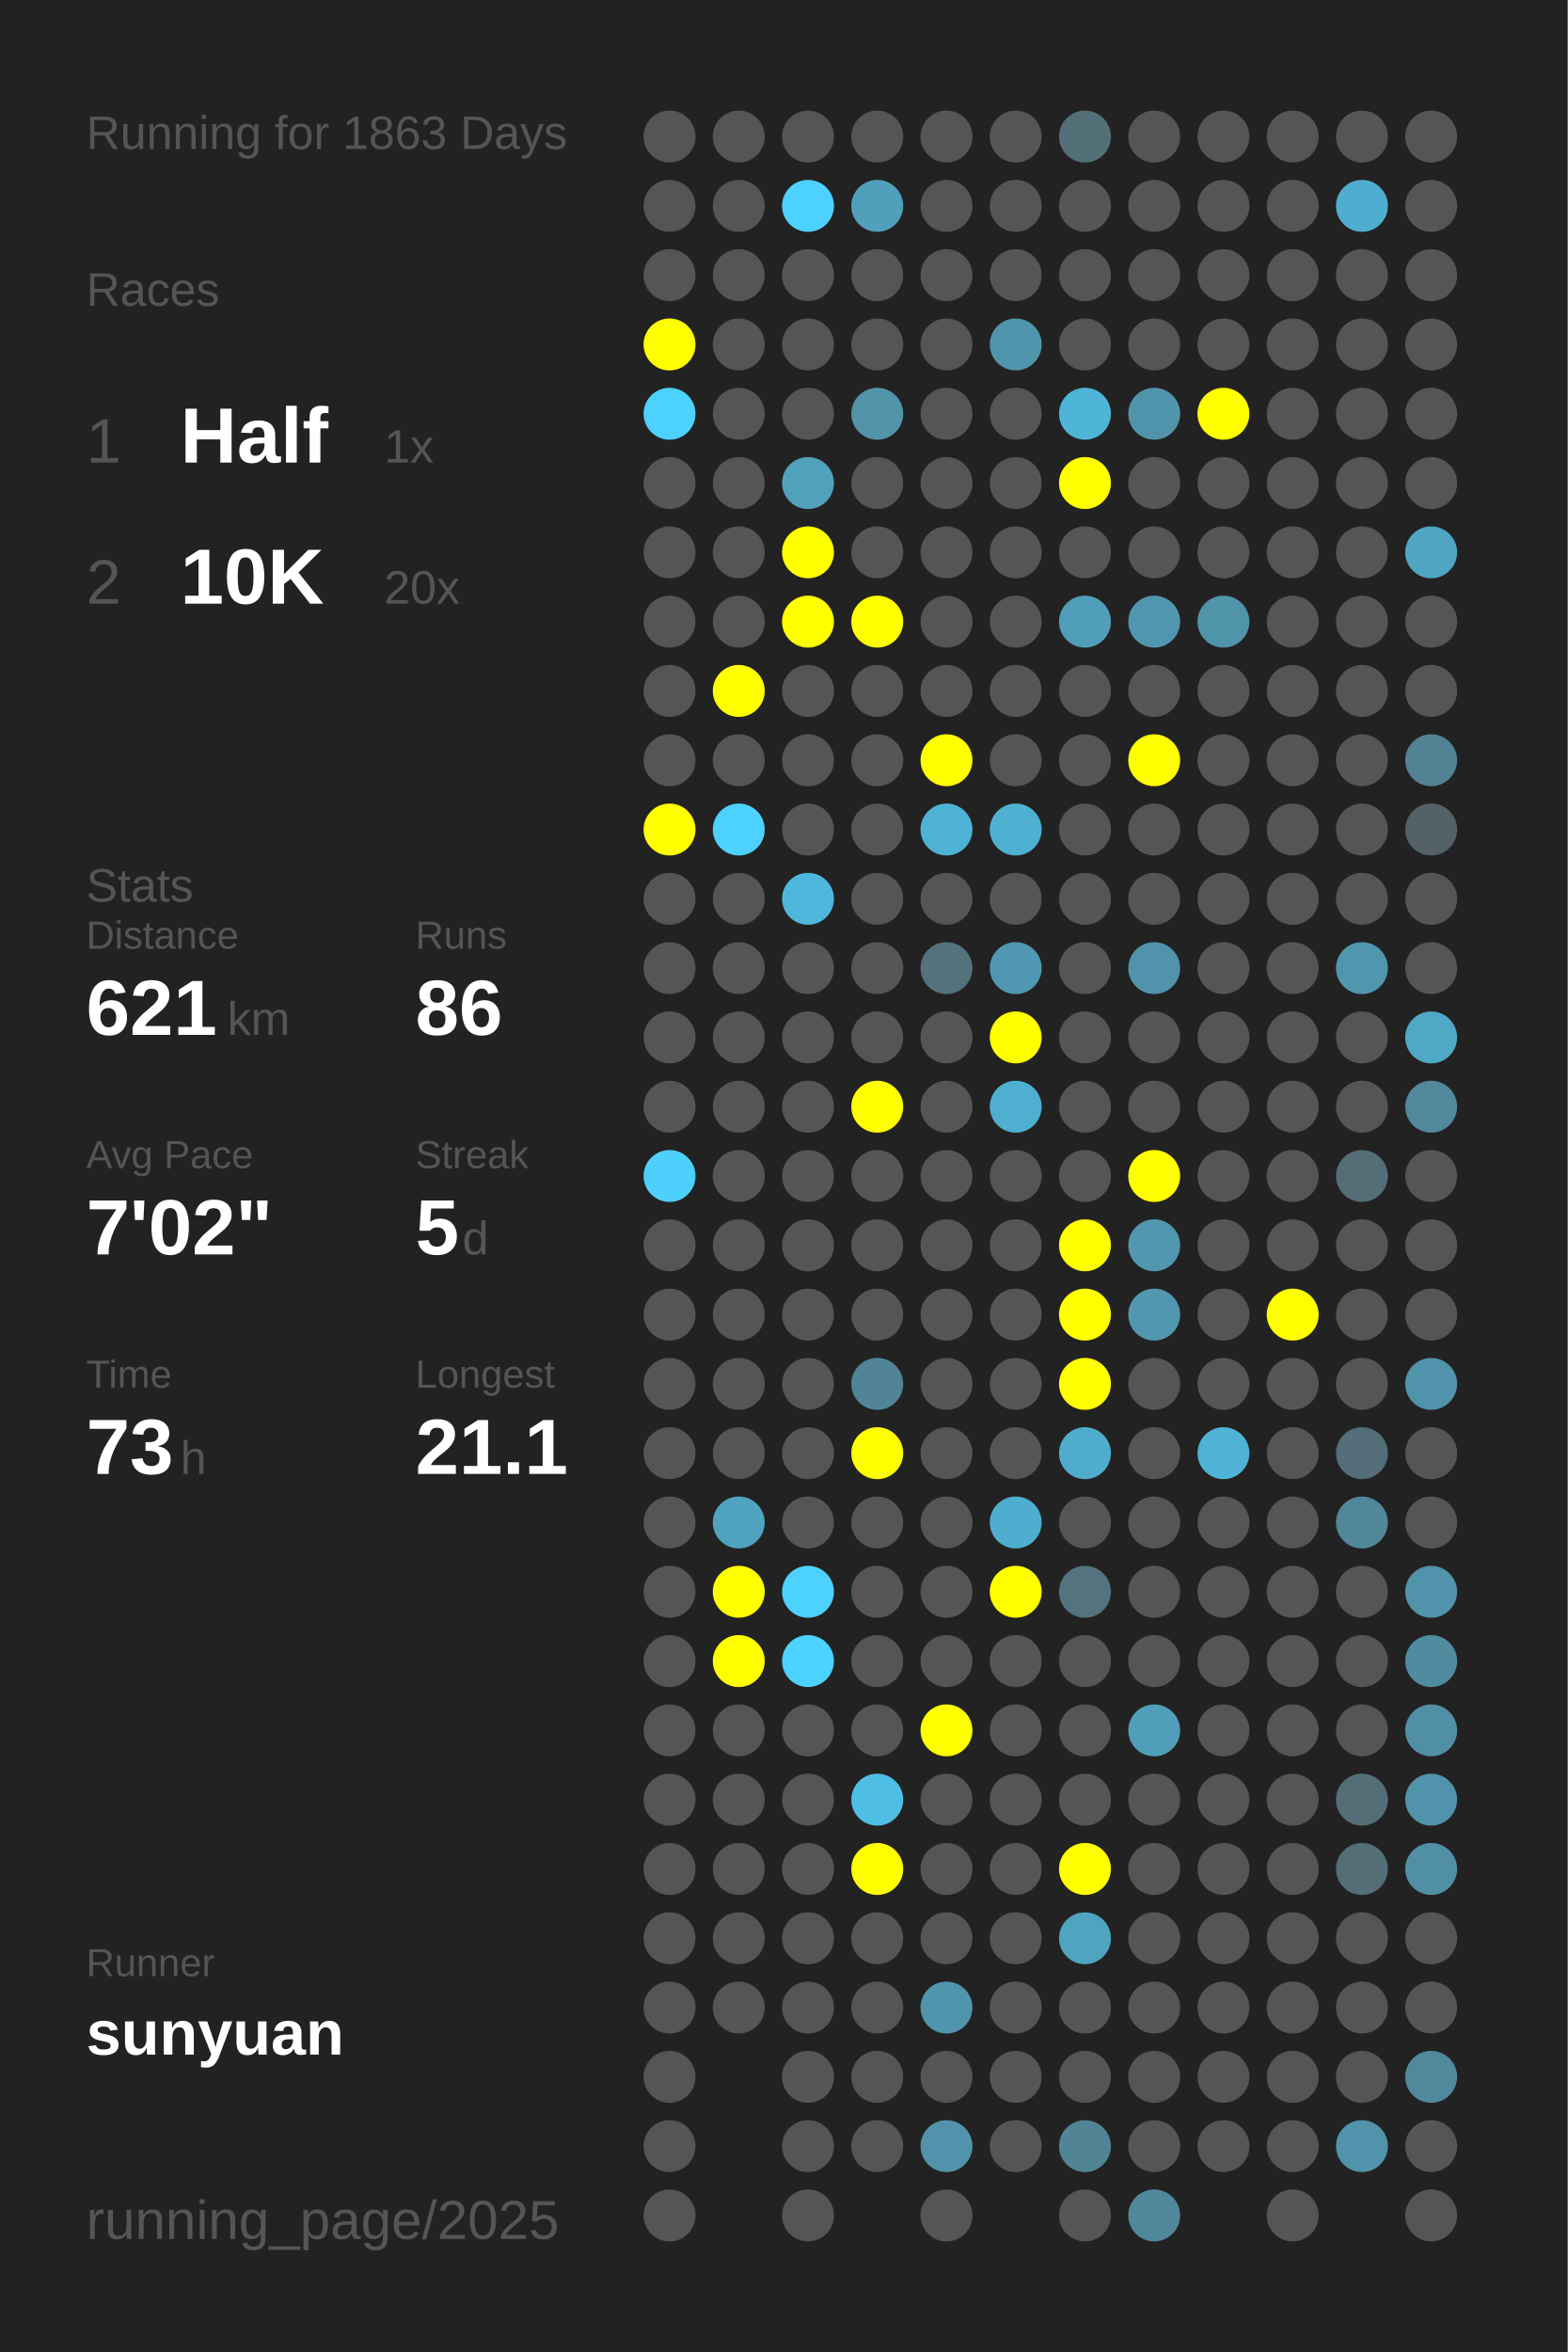
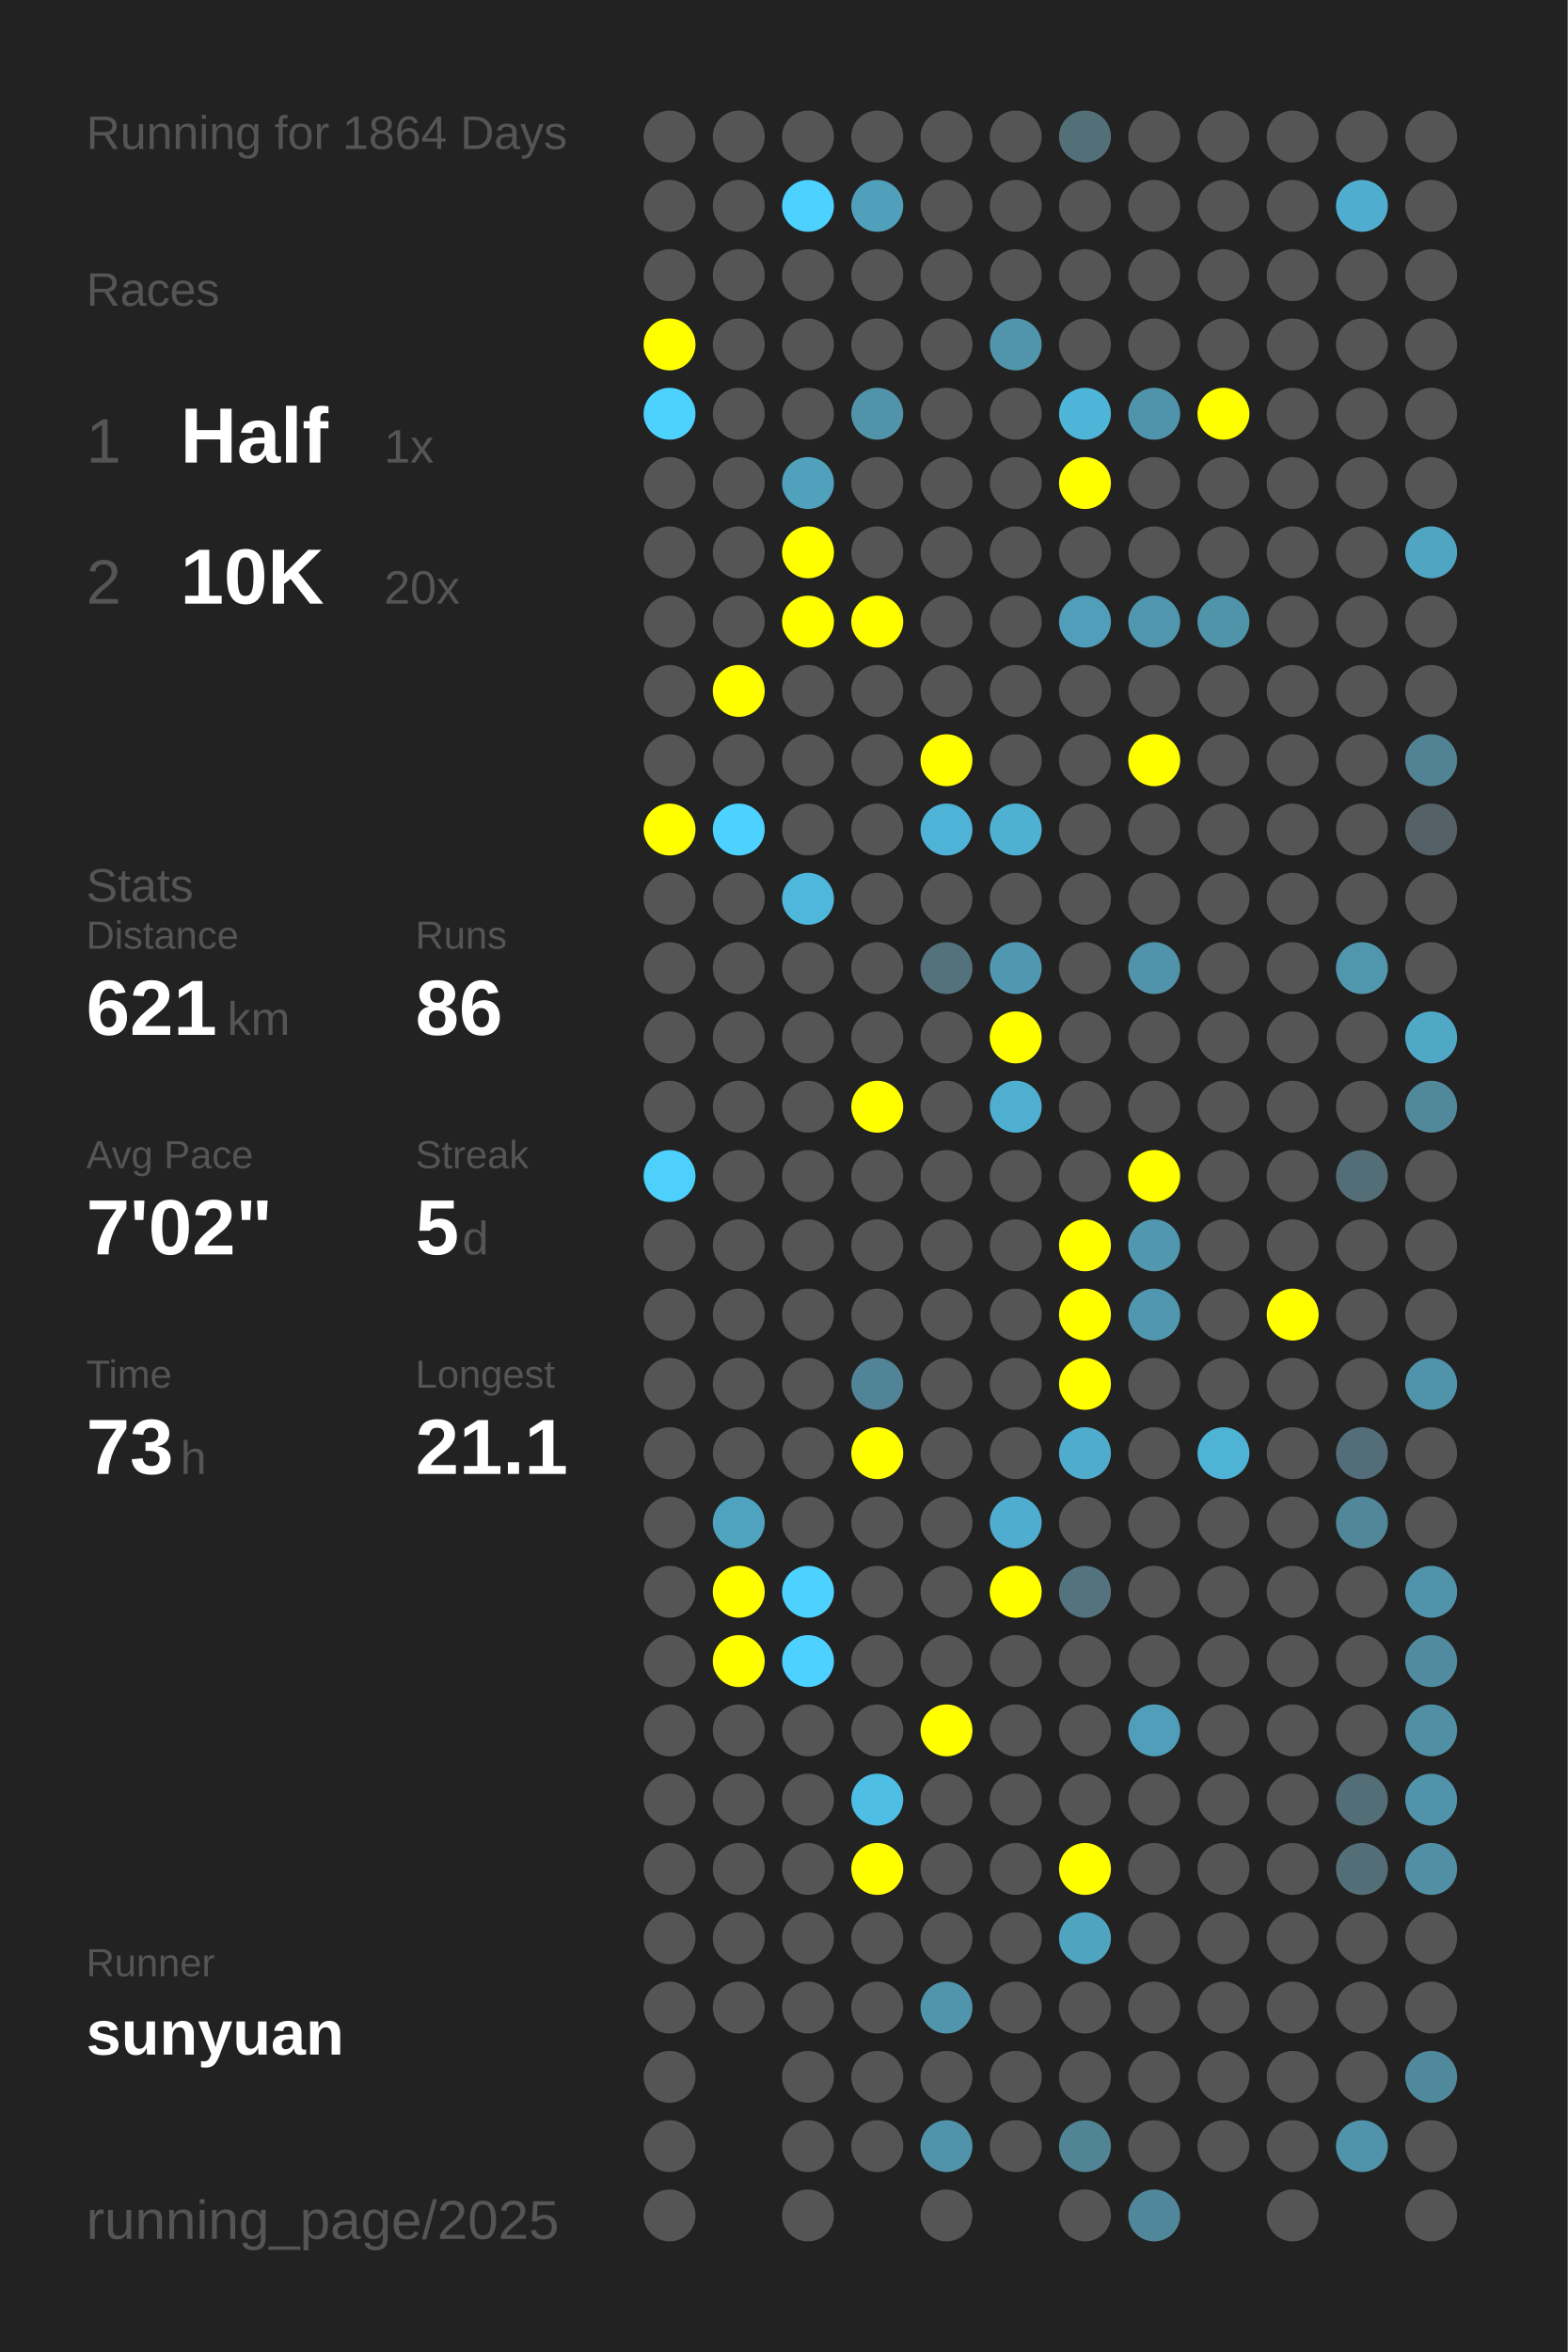
<svg xmlns="http://www.w3.org/2000/svg" baseProfile="full" height="300mm" version="1.1" viewBox="0,0,200,300" width="200mm">
  <defs />
  <rect fill="#222222" height="300" width="200" x="0" y="0" />
-   <text fill="#555555" style="font-size:6px; font-family:Arial;" x="11" y="19">Running for 1863 Days</text>
+   <text fill="#555555" style="font-size:6px; font-family:Arial;" x="11" y="19">Running for 1864 Days</text>
  <text fill="#555555" style="font-size:6px; font-family:Arial;" x="11" y="39">Races</text>
  <text fill="#555555" style="font-size:8px; font-family:Arial;" x="11" y="59">1</text>
  <text fill="#FFFFFF" style="font-size:10px; font-family:Arial; font-weight:bold;" x="23" y="59">Half</text>
  <text fill="#555555" style="font-size:6px; font-family:Arial;" x="49" y="59">1x</text>
  <text fill="#555555" style="font-size:8px; font-family:Arial;" x="11" y="77">2</text>
  <text fill="#FFFFFF" style="font-size:10px; font-family:Arial; font-weight:bold;" x="23" y="77">10K</text>
  <text fill="#555555" style="font-size:6px; font-family:Arial;" x="49" y="77">20x</text>
  <text fill="#555555" style="font-size:6px; font-family:Arial;" x="11" y="115">Stats</text>
  <text fill="#555555" style="font-size:5px; font-family:Arial;" x="11" y="121">Distance</text>
  <text fill="#FFFFFF" style="font-size:10px; font-family:Arial; font-weight:bold;" x="11" y="132">621</text>
  <text fill="#555555" style="font-size:6px; font-family:Arial;" x="29" y="132">km</text>
  <text fill="#555555" style="font-size:5px; font-family:Arial;" x="53" y="121">Runs</text>
  <text fill="#FFFFFF" style="font-size:10px; font-family:Arial; font-weight:bold;" x="53" y="132">86</text>
  <text fill="#555555" style="font-size:5px; font-family:Arial;" x="11" y="149">Avg Pace</text>
  <text fill="#FFFFFF" style="font-size:10px; font-family:Arial; font-weight:bold;" x="11" y="160">7'02"</text>
  <text fill="#555555" style="font-size:5px; font-family:Arial;" x="53" y="149">Streak</text>
  <text fill="#FFFFFF" style="font-size:10px; font-family:Arial; font-weight:bold;" x="53" y="160">5</text>
  <text fill="#555555" style="font-size:6px; font-family:Arial;" x="59" y="160">d</text>
  <text fill="#555555" style="font-size:5px; font-family:Arial;" x="11" y="177">Time</text>
  <text fill="#FFFFFF" style="font-size:10px; font-family:Arial; font-weight:bold;" x="11" y="188">73</text>
  <text fill="#555555" style="font-size:6px; font-family:Arial;" x="23" y="188">h</text>
  <text fill="#555555" style="font-size:5px; font-family:Arial;" x="53" y="177">Longest</text>
  <text fill="#FFFFFF" style="font-size:10px; font-family:Arial; font-weight:bold;" x="53" y="188">21.1</text>
  <text fill="#555555" style="font-size:5px; font-family:Arial;" x="11" y="252.065">Runner</text>
  <text fill="#FFFFFF" style="font-size:8px; font-family:Arial; font-weight:bold;" x="11" y="262.065">sunyuan</text>
  <text fill="#555555" style="font-size:7px; font-family:Arial;" x="11" y="285.581">running_page/2025</text>
  <circle cx="85.417" cy="17.419" fill="#555555" r="3.312" />
  <circle cx="85.417" cy="26.258" fill="#555555" r="3.312" />
  <circle cx="85.417" cy="35.097" fill="#555555" r="3.312" />
  <circle cx="85.417" cy="43.935" fill="#FFFF00" r="3.312" />
  <circle cx="85.417" cy="52.774" fill="#4dd1fd" r="3.312" />
  <circle cx="85.417" cy="61.613" fill="#555555" r="3.312" />
  <circle cx="85.417" cy="70.452" fill="#555555" r="3.312" />
  <circle cx="85.417" cy="79.29" fill="#555555" r="3.312" />
  <circle cx="85.417" cy="88.129" fill="#555555" r="3.312" />
  <circle cx="85.417" cy="96.968" fill="#555555" r="3.312" />
  <circle cx="85.417" cy="105.806" fill="#FFFF00" r="3.312" />
  <circle cx="85.417" cy="114.645" fill="#555555" r="3.312" />
  <circle cx="85.417" cy="123.484" fill="#555555" r="3.312" />
  <circle cx="85.417" cy="132.323" fill="#555555" r="3.312" />
  <circle cx="85.417" cy="141.161" fill="#555555" r="3.312" />
  <circle cx="85.417" cy="150" fill="#4dd0fc" r="3.312" />
  <circle cx="85.417" cy="158.839" fill="#555555" r="3.312" />
  <circle cx="85.417" cy="167.677" fill="#555555" r="3.312" />
  <circle cx="85.417" cy="176.516" fill="#555555" r="3.312" />
  <circle cx="85.417" cy="185.355" fill="#555555" r="3.312" />
  <circle cx="85.417" cy="194.194" fill="#555555" r="3.312" />
  <circle cx="85.417" cy="203.032" fill="#555555" r="3.312" />
  <circle cx="85.417" cy="211.871" fill="#555555" r="3.312" />
  <circle cx="85.417" cy="220.71" fill="#555555" r="3.312" />
  <circle cx="85.417" cy="229.548" fill="#555555" r="3.312" />
  <circle cx="85.417" cy="238.387" fill="#555555" r="3.312" />
  <circle cx="85.417" cy="247.226" fill="#555555" r="3.312" />
  <circle cx="85.417" cy="256.065" fill="#555555" r="3.312" />
  <circle cx="85.417" cy="264.903" fill="#555555" r="3.312" />
  <circle cx="85.417" cy="273.742" fill="#555555" r="3.312" />
  <circle cx="85.417" cy="282.581" fill="#555555" r="3.312" />
  <circle cx="94.25" cy="17.419" fill="#555555" r="3.312" />
  <circle cx="94.25" cy="26.258" fill="#555555" r="3.312" />
  <circle cx="94.25" cy="35.097" fill="#555555" r="3.312" />
  <circle cx="94.25" cy="43.935" fill="#555555" r="3.312" />
  <circle cx="94.25" cy="52.774" fill="#555555" r="3.312" />
  <circle cx="94.25" cy="61.613" fill="#555555" r="3.312" />
  <circle cx="94.25" cy="70.452" fill="#555555" r="3.312" />
  <circle cx="94.25" cy="79.29" fill="#555555" r="3.312" />
  <circle cx="94.25" cy="88.129" fill="#FFFF00" r="3.312" />
  <circle cx="94.25" cy="96.968" fill="#555555" r="3.312" />
  <circle cx="94.25" cy="105.806" fill="#4dd1fe" r="3.312" />
  <circle cx="94.25" cy="114.645" fill="#555555" r="3.312" />
  <circle cx="94.25" cy="123.484" fill="#555555" r="3.312" />
  <circle cx="94.25" cy="132.323" fill="#555555" r="3.312" />
  <circle cx="94.25" cy="141.161" fill="#555555" r="3.312" />
  <circle cx="94.25" cy="150" fill="#555555" r="3.312" />
  <circle cx="94.25" cy="158.839" fill="#555555" r="3.312" />
  <circle cx="94.25" cy="167.677" fill="#555555" r="3.312" />
  <circle cx="94.25" cy="176.516" fill="#555555" r="3.312" />
  <circle cx="94.25" cy="185.355" fill="#555555" r="3.312" />
  <circle cx="94.25" cy="194.194" fill="#4fa3bf" r="3.312" />
  <circle cx="94.25" cy="203.032" fill="#FFFF00" r="3.312" />
  <circle cx="94.25" cy="211.871" fill="#FFFF00" r="3.312" />
  <circle cx="94.25" cy="220.71" fill="#555555" r="3.312" />
  <circle cx="94.25" cy="229.548" fill="#555555" r="3.312" />
  <circle cx="94.25" cy="238.387" fill="#555555" r="3.312" />
  <circle cx="94.25" cy="247.226" fill="#555555" r="3.312" />
  <circle cx="94.25" cy="256.065" fill="#555555" r="3.312" />
  <circle cx="103.083" cy="17.419" fill="#555555" r="3.312" />
  <circle cx="103.083" cy="26.258" fill="#4dd1fe" r="3.312" />
  <circle cx="103.083" cy="35.097" fill="#555555" r="3.312" />
  <circle cx="103.083" cy="43.935" fill="#555555" r="3.312" />
  <circle cx="103.083" cy="52.774" fill="#555555" r="3.312" />
  <circle cx="103.083" cy="61.613" fill="#50a1bc" r="3.312" />
  <circle cx="103.083" cy="70.452" fill="#FFFF00" r="3.312" />
  <circle cx="103.083" cy="79.29" fill="#FFFF00" r="3.312" />
  <circle cx="103.083" cy="88.129" fill="#555555" r="3.312" />
  <circle cx="103.083" cy="96.968" fill="#555555" r="3.312" />
  <circle cx="103.083" cy="105.806" fill="#555555" r="3.312" />
  <circle cx="103.083" cy="114.645" fill="#4eb7db" r="3.312" />
  <circle cx="103.083" cy="123.484" fill="#555555" r="3.312" />
  <circle cx="103.083" cy="132.323" fill="#555555" r="3.312" />
  <circle cx="103.083" cy="141.161" fill="#555555" r="3.312" />
  <circle cx="103.083" cy="150" fill="#555555" r="3.312" />
  <circle cx="103.083" cy="158.839" fill="#555555" r="3.312" />
  <circle cx="103.083" cy="167.677" fill="#555555" r="3.312" />
  <circle cx="103.083" cy="176.516" fill="#555555" r="3.312" />
  <circle cx="103.083" cy="185.355" fill="#555555" r="3.312" />
  <circle cx="103.083" cy="194.194" fill="#555555" r="3.312" />
  <circle cx="103.083" cy="203.032" fill="#4dd1fe" r="3.312" />
  <circle cx="103.083" cy="211.871" fill="#4dd1fe" r="3.312" />
  <circle cx="103.083" cy="220.71" fill="#555555" r="3.312" />
  <circle cx="103.083" cy="229.548" fill="#555555" r="3.312" />
  <circle cx="103.083" cy="238.387" fill="#555555" r="3.312" />
  <circle cx="103.083" cy="247.226" fill="#555555" r="3.312" />
  <circle cx="103.083" cy="256.065" fill="#555555" r="3.312" />
  <circle cx="103.083" cy="264.903" fill="#555555" r="3.312" />
  <circle cx="103.083" cy="273.742" fill="#555555" r="3.312" />
  <circle cx="103.083" cy="282.581" fill="#555555" r="3.312" />
  <circle cx="111.917" cy="17.419" fill="#555555" r="3.312" />
  <circle cx="111.917" cy="26.258" fill="#50a0bb" r="3.312" />
  <circle cx="111.917" cy="35.097" fill="#555555" r="3.312" />
  <circle cx="111.917" cy="43.935" fill="#555555" r="3.312" />
  <circle cx="111.917" cy="52.774" fill="#5193a9" r="3.312" />
  <circle cx="111.917" cy="61.613" fill="#555555" r="3.312" />
  <circle cx="111.917" cy="70.452" fill="#555555" r="3.312" />
  <circle cx="111.917" cy="79.29" fill="#FFFF00" r="3.312" />
  <circle cx="111.917" cy="88.129" fill="#555555" r="3.312" />
  <circle cx="111.917" cy="96.968" fill="#555555" r="3.312" />
  <circle cx="111.917" cy="105.806" fill="#555555" r="3.312" />
  <circle cx="111.917" cy="114.645" fill="#555555" r="3.312" />
  <circle cx="111.917" cy="123.484" fill="#555555" r="3.312" />
  <circle cx="111.917" cy="132.323" fill="#555555" r="3.312" />
  <circle cx="111.917" cy="141.161" fill="#FFFF00" r="3.312" />
  <circle cx="111.917" cy="150" fill="#555555" r="3.312" />
  <circle cx="111.917" cy="158.839" fill="#555555" r="3.312" />
  <circle cx="111.917" cy="167.677" fill="#555555" r="3.312" />
  <circle cx="111.917" cy="176.516" fill="#518496" r="3.312" />
  <circle cx="111.917" cy="185.355" fill="#FFFF00" r="3.312" />
  <circle cx="111.917" cy="194.194" fill="#555555" r="3.312" />
  <circle cx="111.917" cy="203.032" fill="#555555" r="3.312" />
  <circle cx="111.917" cy="211.871" fill="#555555" r="3.312" />
  <circle cx="111.917" cy="220.71" fill="#555555" r="3.312" />
  <circle cx="111.917" cy="229.548" fill="#4ebee4" r="3.312" />
  <circle cx="111.917" cy="238.387" fill="#FFFF00" r="3.312" />
  <circle cx="111.917" cy="247.226" fill="#555555" r="3.312" />
  <circle cx="111.917" cy="256.065" fill="#555555" r="3.312" />
  <circle cx="111.917" cy="264.903" fill="#555555" r="3.312" />
  <circle cx="111.917" cy="273.742" fill="#555555" r="3.312" />
  <circle cx="120.75" cy="17.419" fill="#555555" r="3.312" />
  <circle cx="120.75" cy="26.258" fill="#555555" r="3.312" />
  <circle cx="120.75" cy="35.097" fill="#555555" r="3.312" />
  <circle cx="120.75" cy="43.935" fill="#555555" r="3.312" />
  <circle cx="120.75" cy="52.774" fill="#555555" r="3.312" />
  <circle cx="120.75" cy="61.613" fill="#555555" r="3.312" />
  <circle cx="120.75" cy="70.452" fill="#555555" r="3.312" />
  <circle cx="120.75" cy="79.29" fill="#555555" r="3.312" />
  <circle cx="120.75" cy="88.129" fill="#555555" r="3.312" />
  <circle cx="120.75" cy="96.968" fill="#FFFF00" r="3.312" />
  <circle cx="120.75" cy="105.806" fill="#4eb3d6" r="3.312" />
  <circle cx="120.75" cy="114.645" fill="#555555" r="3.312" />
  <circle cx="120.75" cy="123.484" fill="#53727c" r="3.312" />
  <circle cx="120.75" cy="132.323" fill="#555555" r="3.312" />
  <circle cx="120.75" cy="141.161" fill="#555555" r="3.312" />
  <circle cx="120.75" cy="150" fill="#555555" r="3.312" />
  <circle cx="120.75" cy="158.839" fill="#555555" r="3.312" />
  <circle cx="120.75" cy="167.677" fill="#555555" r="3.312" />
  <circle cx="120.75" cy="176.516" fill="#555555" r="3.312" />
  <circle cx="120.75" cy="185.355" fill="#555555" r="3.312" />
  <circle cx="120.75" cy="194.194" fill="#555555" r="3.312" />
  <circle cx="120.75" cy="203.032" fill="#555555" r="3.312" />
  <circle cx="120.75" cy="211.871" fill="#555555" r="3.312" />
  <circle cx="120.75" cy="220.71" fill="#FFFF00" r="3.312" />
  <circle cx="120.75" cy="229.548" fill="#555555" r="3.312" />
  <circle cx="120.75" cy="238.387" fill="#555555" r="3.312" />
  <circle cx="120.75" cy="247.226" fill="#555555" r="3.312" />
  <circle cx="120.75" cy="256.065" fill="#5095ac" r="3.312" />
  <circle cx="120.75" cy="264.903" fill="#555555" r="3.312" />
  <circle cx="120.75" cy="273.742" fill="#5093aa" r="3.312" />
  <circle cx="120.75" cy="282.581" fill="#555555" r="3.312" />
  <circle cx="129.583" cy="17.419" fill="#555555" r="3.312" />
  <circle cx="129.583" cy="26.258" fill="#555555" r="3.312" />
  <circle cx="129.583" cy="35.097" fill="#555555" r="3.312" />
  <circle cx="129.583" cy="43.935" fill="#5095ac" r="3.312" />
  <circle cx="129.583" cy="52.774" fill="#555555" r="3.312" />
  <circle cx="129.583" cy="61.613" fill="#555555" r="3.312" />
  <circle cx="129.583" cy="70.452" fill="#555555" r="3.312" />
  <circle cx="129.583" cy="79.29" fill="#555555" r="3.312" />
  <circle cx="129.583" cy="88.129" fill="#555555" r="3.312" />
  <circle cx="129.583" cy="96.968" fill="#555555" r="3.312" />
  <circle cx="129.583" cy="105.806" fill="#4fb1d2" r="3.312" />
  <circle cx="129.583" cy="114.645" fill="#555555" r="3.312" />
  <circle cx="129.583" cy="123.484" fill="#5098b1" r="3.312" />
  <circle cx="129.583" cy="132.323" fill="#FFFF00" r="3.312" />
  <circle cx="129.583" cy="141.161" fill="#4fafd0" r="3.312" />
  <circle cx="129.583" cy="150" fill="#555555" r="3.312" />
  <circle cx="129.583" cy="158.839" fill="#555555" r="3.312" />
  <circle cx="129.583" cy="167.677" fill="#555555" r="3.312" />
  <circle cx="129.583" cy="176.516" fill="#555555" r="3.312" />
  <circle cx="129.583" cy="185.355" fill="#555555" r="3.312" />
  <circle cx="129.583" cy="194.194" fill="#4faecf" r="3.312" />
  <circle cx="129.583" cy="203.032" fill="#FFFF00" r="3.312" />
  <circle cx="129.583" cy="211.871" fill="#555555" r="3.312" />
  <circle cx="129.583" cy="220.71" fill="#555555" r="3.312" />
  <circle cx="129.583" cy="229.548" fill="#555555" r="3.312" />
  <circle cx="129.583" cy="238.387" fill="#555555" r="3.312" />
  <circle cx="129.583" cy="247.226" fill="#555555" r="3.312" />
  <circle cx="129.583" cy="256.065" fill="#555555" r="3.312" />
  <circle cx="129.583" cy="264.903" fill="#555555" r="3.312" />
  <circle cx="129.583" cy="273.742" fill="#555555" r="3.312" />
  <circle cx="138.417" cy="17.419" fill="#536f78" r="3.312" />
  <circle cx="138.417" cy="26.258" fill="#555555" r="3.312" />
  <circle cx="138.417" cy="35.097" fill="#555555" r="3.312" />
  <circle cx="138.417" cy="43.935" fill="#555555" r="3.312" />
  <circle cx="138.417" cy="52.774" fill="#4eb5d8" r="3.312" />
  <circle cx="138.417" cy="61.613" fill="#FFFF00" r="3.312" />
  <circle cx="138.417" cy="70.452" fill="#555555" r="3.312" />
  <circle cx="138.417" cy="79.29" fill="#509eb9" r="3.312" />
  <circle cx="138.417" cy="88.129" fill="#555555" r="3.312" />
  <circle cx="138.417" cy="96.968" fill="#555555" r="3.312" />
  <circle cx="138.417" cy="105.806" fill="#555555" r="3.312" />
  <circle cx="138.417" cy="114.645" fill="#555555" r="3.312" />
  <circle cx="138.417" cy="123.484" fill="#555555" r="3.312" />
  <circle cx="138.417" cy="132.323" fill="#555555" r="3.312" />
  <circle cx="138.417" cy="141.161" fill="#555555" r="3.312" />
  <circle cx="138.417" cy="150" fill="#555555" r="3.312" />
  <circle cx="138.417" cy="158.839" fill="#FFFF00" r="3.312" />
  <circle cx="138.417" cy="167.677" fill="#FFFF00" r="3.312" />
  <circle cx="138.417" cy="176.516" fill="#FFFF00" r="3.312" />
  <circle cx="138.417" cy="185.355" fill="#4faccc" r="3.312" />
  <circle cx="138.417" cy="194.194" fill="#555555" r="3.312" />
  <circle cx="138.417" cy="203.032" fill="#53737e" r="3.312" />
  <circle cx="138.417" cy="211.871" fill="#555555" r="3.312" />
  <circle cx="138.417" cy="220.71" fill="#555555" r="3.312" />
  <circle cx="138.417" cy="229.548" fill="#555555" r="3.312" />
  <circle cx="138.417" cy="238.387" fill="#FFFF00" r="3.312" />
  <circle cx="138.417" cy="247.226" fill="#4fa4c0" r="3.312" />
  <circle cx="138.417" cy="256.065" fill="#555555" r="3.312" />
  <circle cx="138.417" cy="264.903" fill="#555555" r="3.312" />
  <circle cx="138.417" cy="273.742" fill="#518495" r="3.312" />
  <circle cx="138.417" cy="282.581" fill="#555555" r="3.312" />
  <circle cx="147.25" cy="17.419" fill="#555555" r="3.312" />
  <circle cx="147.25" cy="26.258" fill="#555555" r="3.312" />
  <circle cx="147.25" cy="35.097" fill="#555555" r="3.312" />
  <circle cx="147.25" cy="43.935" fill="#555555" r="3.312" />
  <circle cx="147.25" cy="52.774" fill="#5094ab" r="3.312" />
  <circle cx="147.25" cy="61.613" fill="#555555" r="3.312" />
  <circle cx="147.25" cy="70.452" fill="#555555" r="3.312" />
  <circle cx="147.25" cy="79.29" fill="#5096ae" r="3.312" />
  <circle cx="147.25" cy="88.129" fill="#555555" r="3.312" />
  <circle cx="147.25" cy="96.968" fill="#FFFF00" r="3.312" />
  <circle cx="147.25" cy="105.806" fill="#555555" r="3.312" />
  <circle cx="147.25" cy="114.645" fill="#555555" r="3.312" />
  <circle cx="147.25" cy="123.484" fill="#5093aa" r="3.312" />
  <circle cx="147.25" cy="132.323" fill="#555555" r="3.312" />
  <circle cx="147.25" cy="141.161" fill="#555555" r="3.312" />
  <circle cx="147.25" cy="150" fill="#FFFF00" r="3.312" />
  <circle cx="147.25" cy="158.839" fill="#5097af" r="3.312" />
  <circle cx="147.25" cy="167.677" fill="#5097af" r="3.312" />
  <circle cx="147.25" cy="176.516" fill="#555555" r="3.312" />
  <circle cx="147.25" cy="185.355" fill="#555555" r="3.312" />
  <circle cx="147.25" cy="194.194" fill="#555555" r="3.312" />
  <circle cx="147.25" cy="203.032" fill="#555555" r="3.312" />
  <circle cx="147.25" cy="211.871" fill="#555555" r="3.312" />
  <circle cx="147.25" cy="220.71" fill="#509eb9" r="3.312" />
  <circle cx="147.25" cy="229.548" fill="#555555" r="3.312" />
  <circle cx="147.25" cy="238.387" fill="#555555" r="3.312" />
  <circle cx="147.25" cy="247.226" fill="#555555" r="3.312" />
  <circle cx="147.25" cy="256.065" fill="#555555" r="3.312" />
  <circle cx="147.25" cy="264.903" fill="#555555" r="3.312" />
  <circle cx="147.25" cy="273.742" fill="#555555" r="3.312" />
  <circle cx="147.25" cy="282.581" fill="#51879a" r="3.312" />
  <circle cx="156.083" cy="17.419" fill="#555555" r="3.312" />
  <circle cx="156.083" cy="26.258" fill="#555555" r="3.312" />
  <circle cx="156.083" cy="35.097" fill="#555555" r="3.312" />
  <circle cx="156.083" cy="43.935" fill="#555555" r="3.312" />
  <circle cx="156.083" cy="52.774" fill="#FFFF00" r="3.312" />
  <circle cx="156.083" cy="61.613" fill="#555555" r="3.312" />
  <circle cx="156.083" cy="70.452" fill="#555555" r="3.312" />
  <circle cx="156.083" cy="79.29" fill="#5094aa" r="3.312" />
  <circle cx="156.083" cy="88.129" fill="#555555" r="3.312" />
  <circle cx="156.083" cy="96.968" fill="#555555" r="3.312" />
  <circle cx="156.083" cy="105.806" fill="#555555" r="3.312" />
  <circle cx="156.083" cy="114.645" fill="#555555" r="3.312" />
  <circle cx="156.083" cy="123.484" fill="#555555" r="3.312" />
  <circle cx="156.083" cy="132.323" fill="#555555" r="3.312" />
  <circle cx="156.083" cy="141.161" fill="#555555" r="3.312" />
  <circle cx="156.083" cy="150" fill="#555555" r="3.312" />
  <circle cx="156.083" cy="158.839" fill="#555555" r="3.312" />
  <circle cx="156.083" cy="167.677" fill="#555555" r="3.312" />
  <circle cx="156.083" cy="176.516" fill="#555555" r="3.312" />
  <circle cx="156.083" cy="185.355" fill="#4eb3d5" r="3.312" />
  <circle cx="156.083" cy="194.194" fill="#555555" r="3.312" />
  <circle cx="156.083" cy="203.032" fill="#555555" r="3.312" />
  <circle cx="156.083" cy="211.871" fill="#555555" r="3.312" />
  <circle cx="156.083" cy="220.71" fill="#555555" r="3.312" />
  <circle cx="156.083" cy="229.548" fill="#555555" r="3.312" />
  <circle cx="156.083" cy="238.387" fill="#555555" r="3.312" />
  <circle cx="156.083" cy="247.226" fill="#555555" r="3.312" />
  <circle cx="156.083" cy="256.065" fill="#555555" r="3.312" />
  <circle cx="156.083" cy="264.903" fill="#555555" r="3.312" />
  <circle cx="156.083" cy="273.742" fill="#555555" r="3.312" />
  <circle cx="164.917" cy="17.419" fill="#555555" r="3.312" />
  <circle cx="164.917" cy="26.258" fill="#555555" r="3.312" />
  <circle cx="164.917" cy="35.097" fill="#555555" r="3.312" />
  <circle cx="164.917" cy="43.935" fill="#555555" r="3.312" />
  <circle cx="164.917" cy="52.774" fill="#555555" r="3.312" />
  <circle cx="164.917" cy="61.613" fill="#555555" r="3.312" />
  <circle cx="164.917" cy="70.452" fill="#555555" r="3.312" />
  <circle cx="164.917" cy="79.29" fill="#555555" r="3.312" />
  <circle cx="164.917" cy="88.129" fill="#555555" r="3.312" />
  <circle cx="164.917" cy="96.968" fill="#555555" r="3.312" />
  <circle cx="164.917" cy="105.806" fill="#555555" r="3.312" />
  <circle cx="164.917" cy="114.645" fill="#555555" r="3.312" />
  <circle cx="164.917" cy="123.484" fill="#555555" r="3.312" />
  <circle cx="164.917" cy="132.323" fill="#555555" r="3.312" />
  <circle cx="164.917" cy="141.161" fill="#555555" r="3.312" />
  <circle cx="164.917" cy="150" fill="#555555" r="3.312" />
  <circle cx="164.917" cy="158.839" fill="#555555" r="3.312" />
  <circle cx="164.917" cy="167.677" fill="#FFFF00" r="3.312" />
  <circle cx="164.917" cy="176.516" fill="#555555" r="3.312" />
  <circle cx="164.917" cy="185.355" fill="#555555" r="3.312" />
  <circle cx="164.917" cy="194.194" fill="#555555" r="3.312" />
  <circle cx="164.917" cy="203.032" fill="#555555" r="3.312" />
  <circle cx="164.917" cy="211.871" fill="#555555" r="3.312" />
  <circle cx="164.917" cy="220.71" fill="#555555" r="3.312" />
  <circle cx="164.917" cy="229.548" fill="#555555" r="3.312" />
  <circle cx="164.917" cy="238.387" fill="#555555" r="3.312" />
  <circle cx="164.917" cy="247.226" fill="#555555" r="3.312" />
  <circle cx="164.917" cy="256.065" fill="#555555" r="3.312" />
  <circle cx="164.917" cy="264.903" fill="#555555" r="3.312" />
  <circle cx="164.917" cy="273.742" fill="#555555" r="3.312" />
  <circle cx="164.917" cy="282.581" fill="#555555" r="3.312" />
  <circle cx="173.75" cy="17.419" fill="#555555" r="3.312" />
  <circle cx="173.75" cy="26.258" fill="#4faecf" r="3.312" />
  <circle cx="173.75" cy="35.097" fill="#555555" r="3.312" />
  <circle cx="173.75" cy="43.935" fill="#555555" r="3.312" />
  <circle cx="173.75" cy="52.774" fill="#555555" r="3.312" />
  <circle cx="173.75" cy="61.613" fill="#555555" r="3.312" />
  <circle cx="173.75" cy="70.452" fill="#555555" r="3.312" />
  <circle cx="173.75" cy="79.29" fill="#555555" r="3.312" />
  <circle cx="173.75" cy="88.129" fill="#555555" r="3.312" />
  <circle cx="173.75" cy="96.968" fill="#555555" r="3.312" />
  <circle cx="173.75" cy="105.806" fill="#555555" r="3.312" />
  <circle cx="173.75" cy="114.645" fill="#555555" r="3.312" />
  <circle cx="173.75" cy="123.484" fill="#5097ae" r="3.312" />
  <circle cx="173.75" cy="132.323" fill="#555555" r="3.312" />
  <circle cx="173.75" cy="141.161" fill="#555555" r="3.312" />
  <circle cx="173.75" cy="150" fill="#536e77" r="3.312" />
  <circle cx="173.75" cy="158.839" fill="#555555" r="3.312" />
  <circle cx="173.75" cy="167.677" fill="#555555" r="3.312" />
  <circle cx="173.75" cy="176.516" fill="#555555" r="3.312" />
  <circle cx="173.75" cy="185.355" fill="#536e78" r="3.312" />
  <circle cx="173.75" cy="194.194" fill="#518799" r="3.312" />
  <circle cx="173.75" cy="203.032" fill="#555555" r="3.312" />
  <circle cx="173.75" cy="211.871" fill="#555555" r="3.312" />
  <circle cx="173.75" cy="220.71" fill="#555555" r="3.312" />
  <circle cx="173.75" cy="229.548" fill="#536e77" r="3.312" />
  <circle cx="173.75" cy="238.387" fill="#536e77" r="3.312" />
  <circle cx="173.75" cy="247.226" fill="#555555" r="3.312" />
  <circle cx="173.75" cy="256.065" fill="#555555" r="3.312" />
  <circle cx="173.75" cy="264.903" fill="#555555" r="3.312" />
  <circle cx="173.75" cy="273.742" fill="#5093aa" r="3.312" />
  <circle cx="182.583" cy="17.419" fill="#555555" r="3.312" />
  <circle cx="182.583" cy="26.258" fill="#555555" r="3.312" />
  <circle cx="182.583" cy="35.097" fill="#555555" r="3.312" />
  <circle cx="182.583" cy="43.935" fill="#555555" r="3.312" />
  <circle cx="182.583" cy="52.774" fill="#555555" r="3.312" />
  <circle cx="182.583" cy="61.613" fill="#555555" r="3.312" />
  <circle cx="182.583" cy="70.452" fill="#4fa5c2" r="3.312" />
  <circle cx="182.583" cy="79.29" fill="#555555" r="3.312" />
  <circle cx="182.583" cy="88.129" fill="#555555" r="3.312" />
  <circle cx="182.583" cy="96.968" fill="#528394" r="3.312" />
  <circle cx="182.583" cy="105.806" fill="#546267" r="3.312" />
  <circle cx="182.583" cy="114.645" fill="#555555" r="3.312" />
  <circle cx="182.583" cy="123.484" fill="#555555" r="3.312" />
  <circle cx="182.583" cy="132.323" fill="#4fa8c6" r="3.312" />
  <circle cx="182.583" cy="141.161" fill="#51889a" r="3.312" />
  <circle cx="182.583" cy="150" fill="#555555" r="3.312" />
  <circle cx="182.583" cy="158.839" fill="#555555" r="3.312" />
  <circle cx="182.583" cy="167.677" fill="#555555" r="3.312" />
  <circle cx="182.583" cy="176.516" fill="#5093aa" r="3.312" />
  <circle cx="182.583" cy="185.355" fill="#555555" r="3.312" />
  <circle cx="182.583" cy="194.194" fill="#555555" r="3.312" />
  <circle cx="182.583" cy="203.032" fill="#5093aa" r="3.312" />
  <circle cx="182.583" cy="211.871" fill="#518b9f" r="3.312" />
  <circle cx="182.583" cy="220.71" fill="#518fa4" r="3.312" />
  <circle cx="182.583" cy="229.548" fill="#5093aa" r="3.312" />
  <circle cx="182.583" cy="238.387" fill="#518fa4" r="3.312" />
  <circle cx="182.583" cy="247.226" fill="#555555" r="3.312" />
  <circle cx="182.583" cy="256.065" fill="#555555" r="3.312" />
  <circle cx="182.583" cy="264.903" fill="#51899c" r="3.312" />
  <circle cx="182.583" cy="273.742" fill="#555555" r="3.312" />
  <circle cx="182.583" cy="282.581" fill="#555555" r="3.312" />
</svg>
